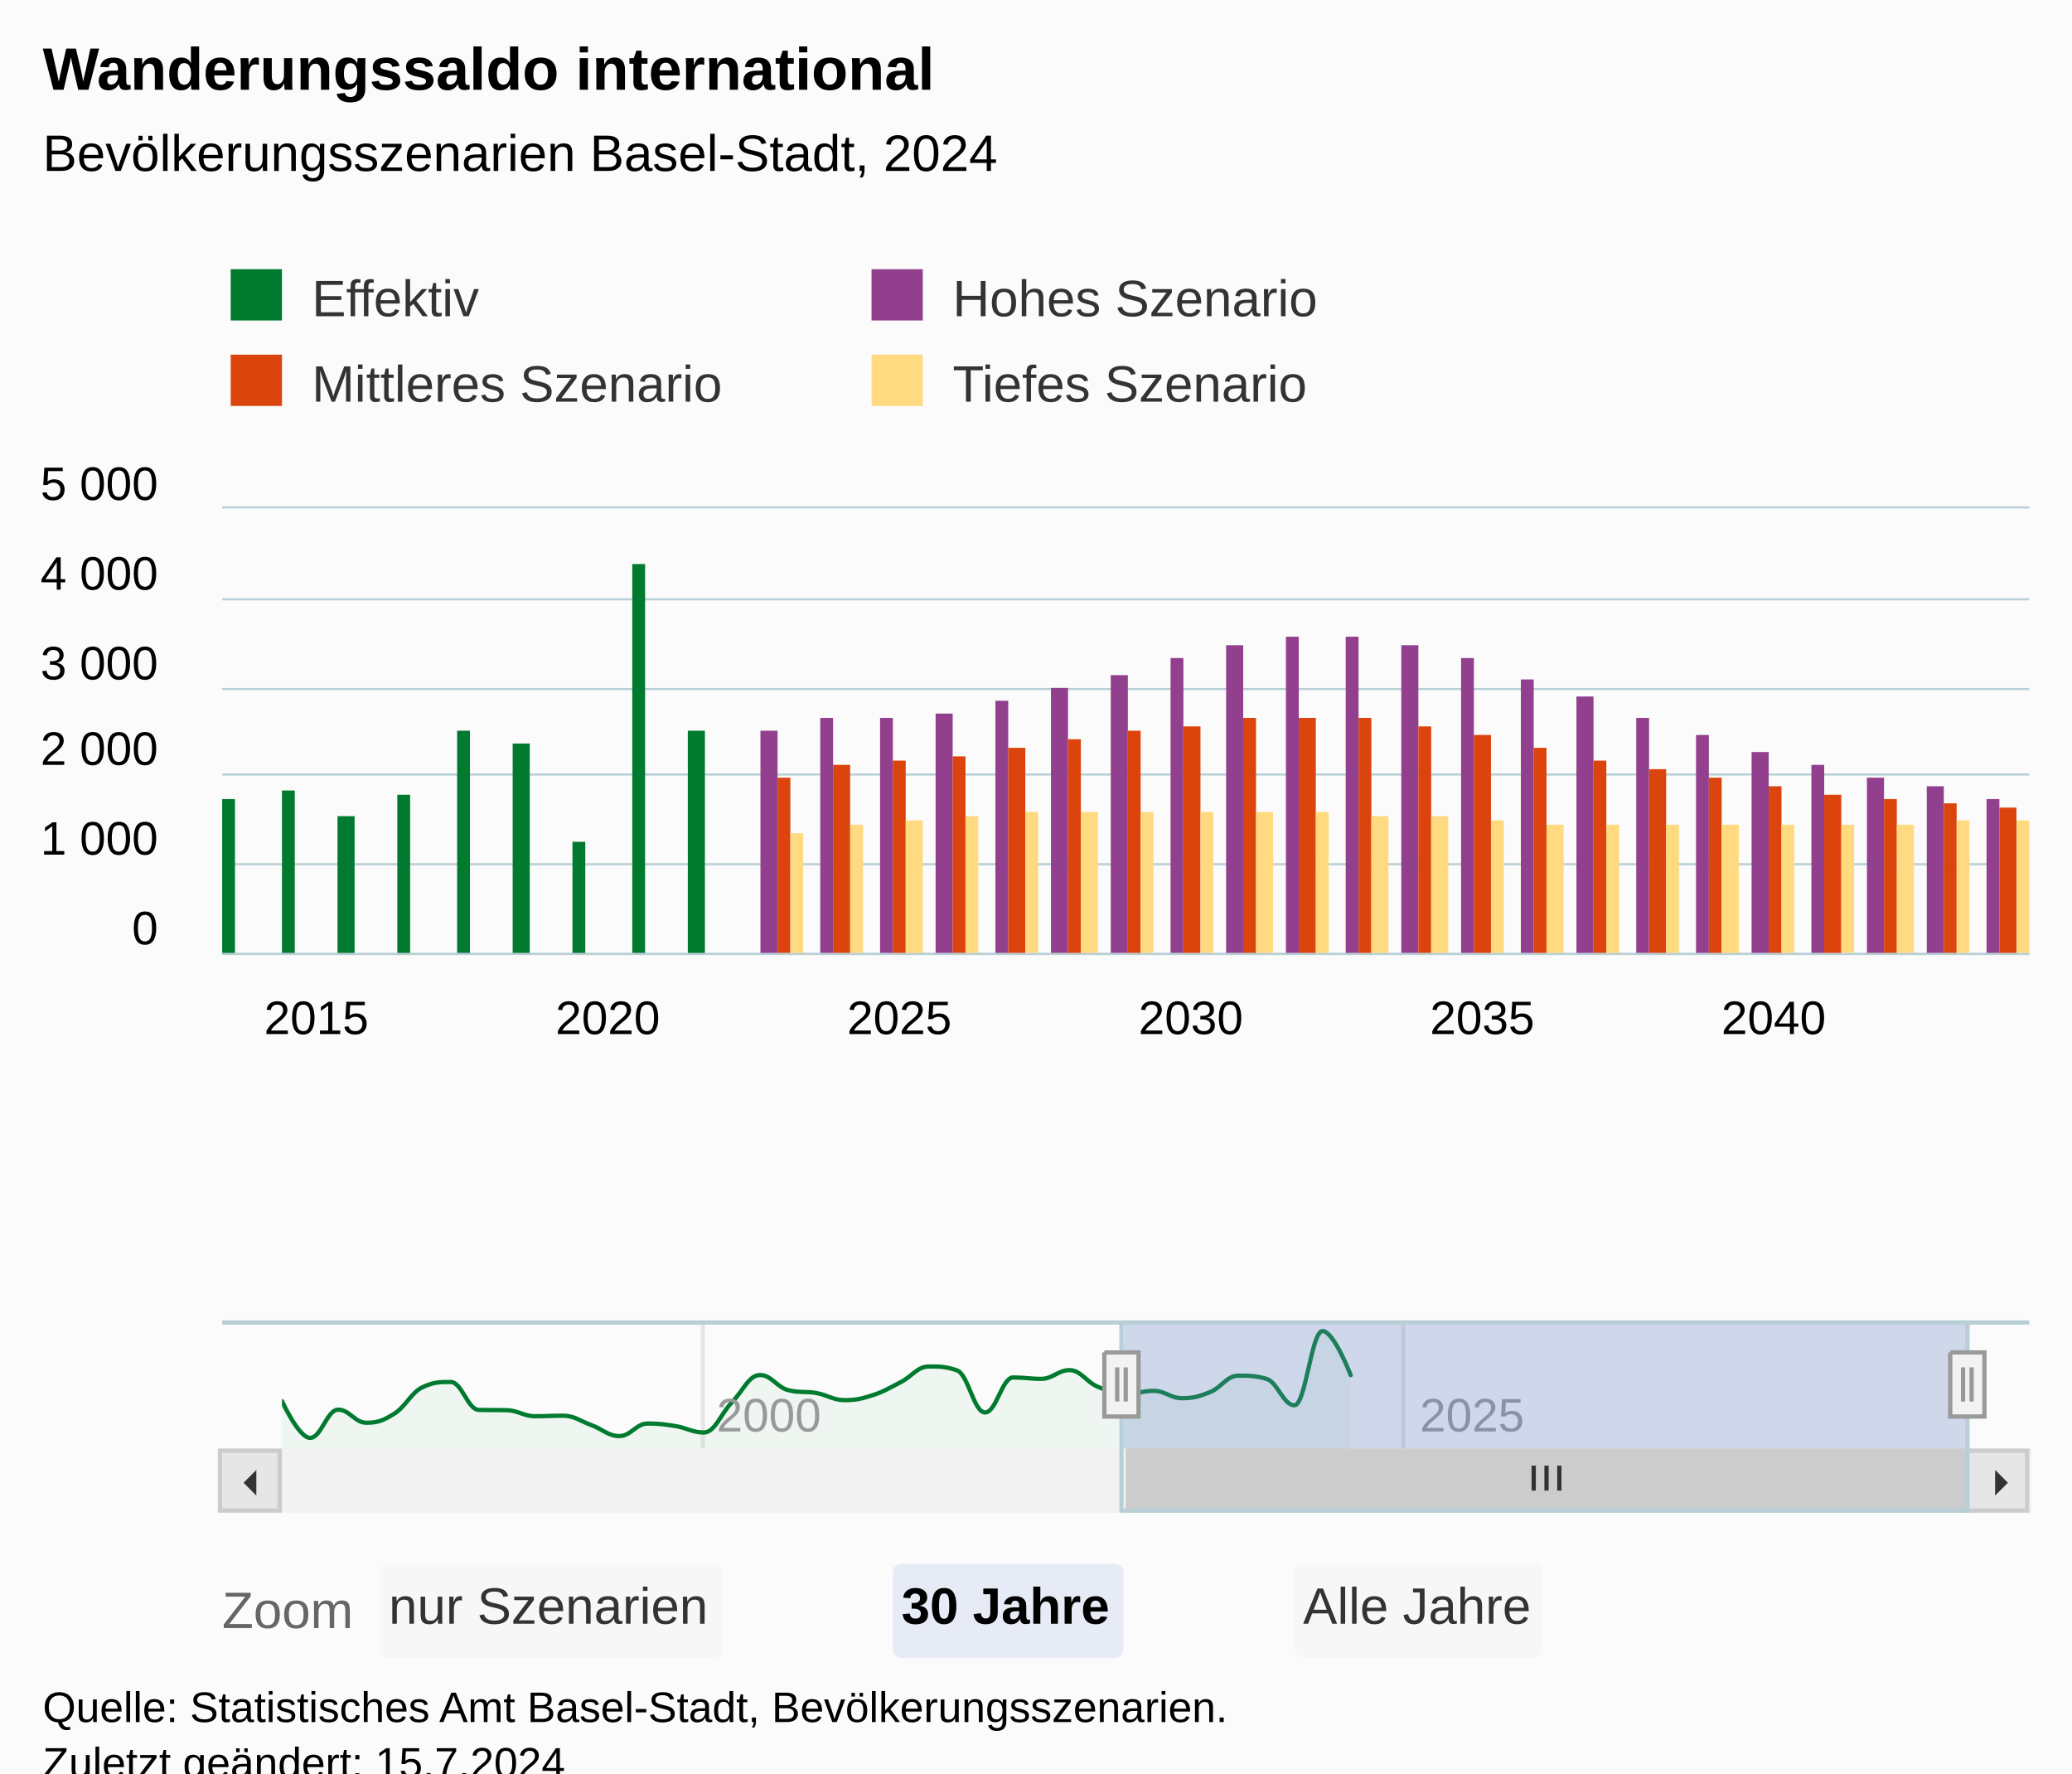
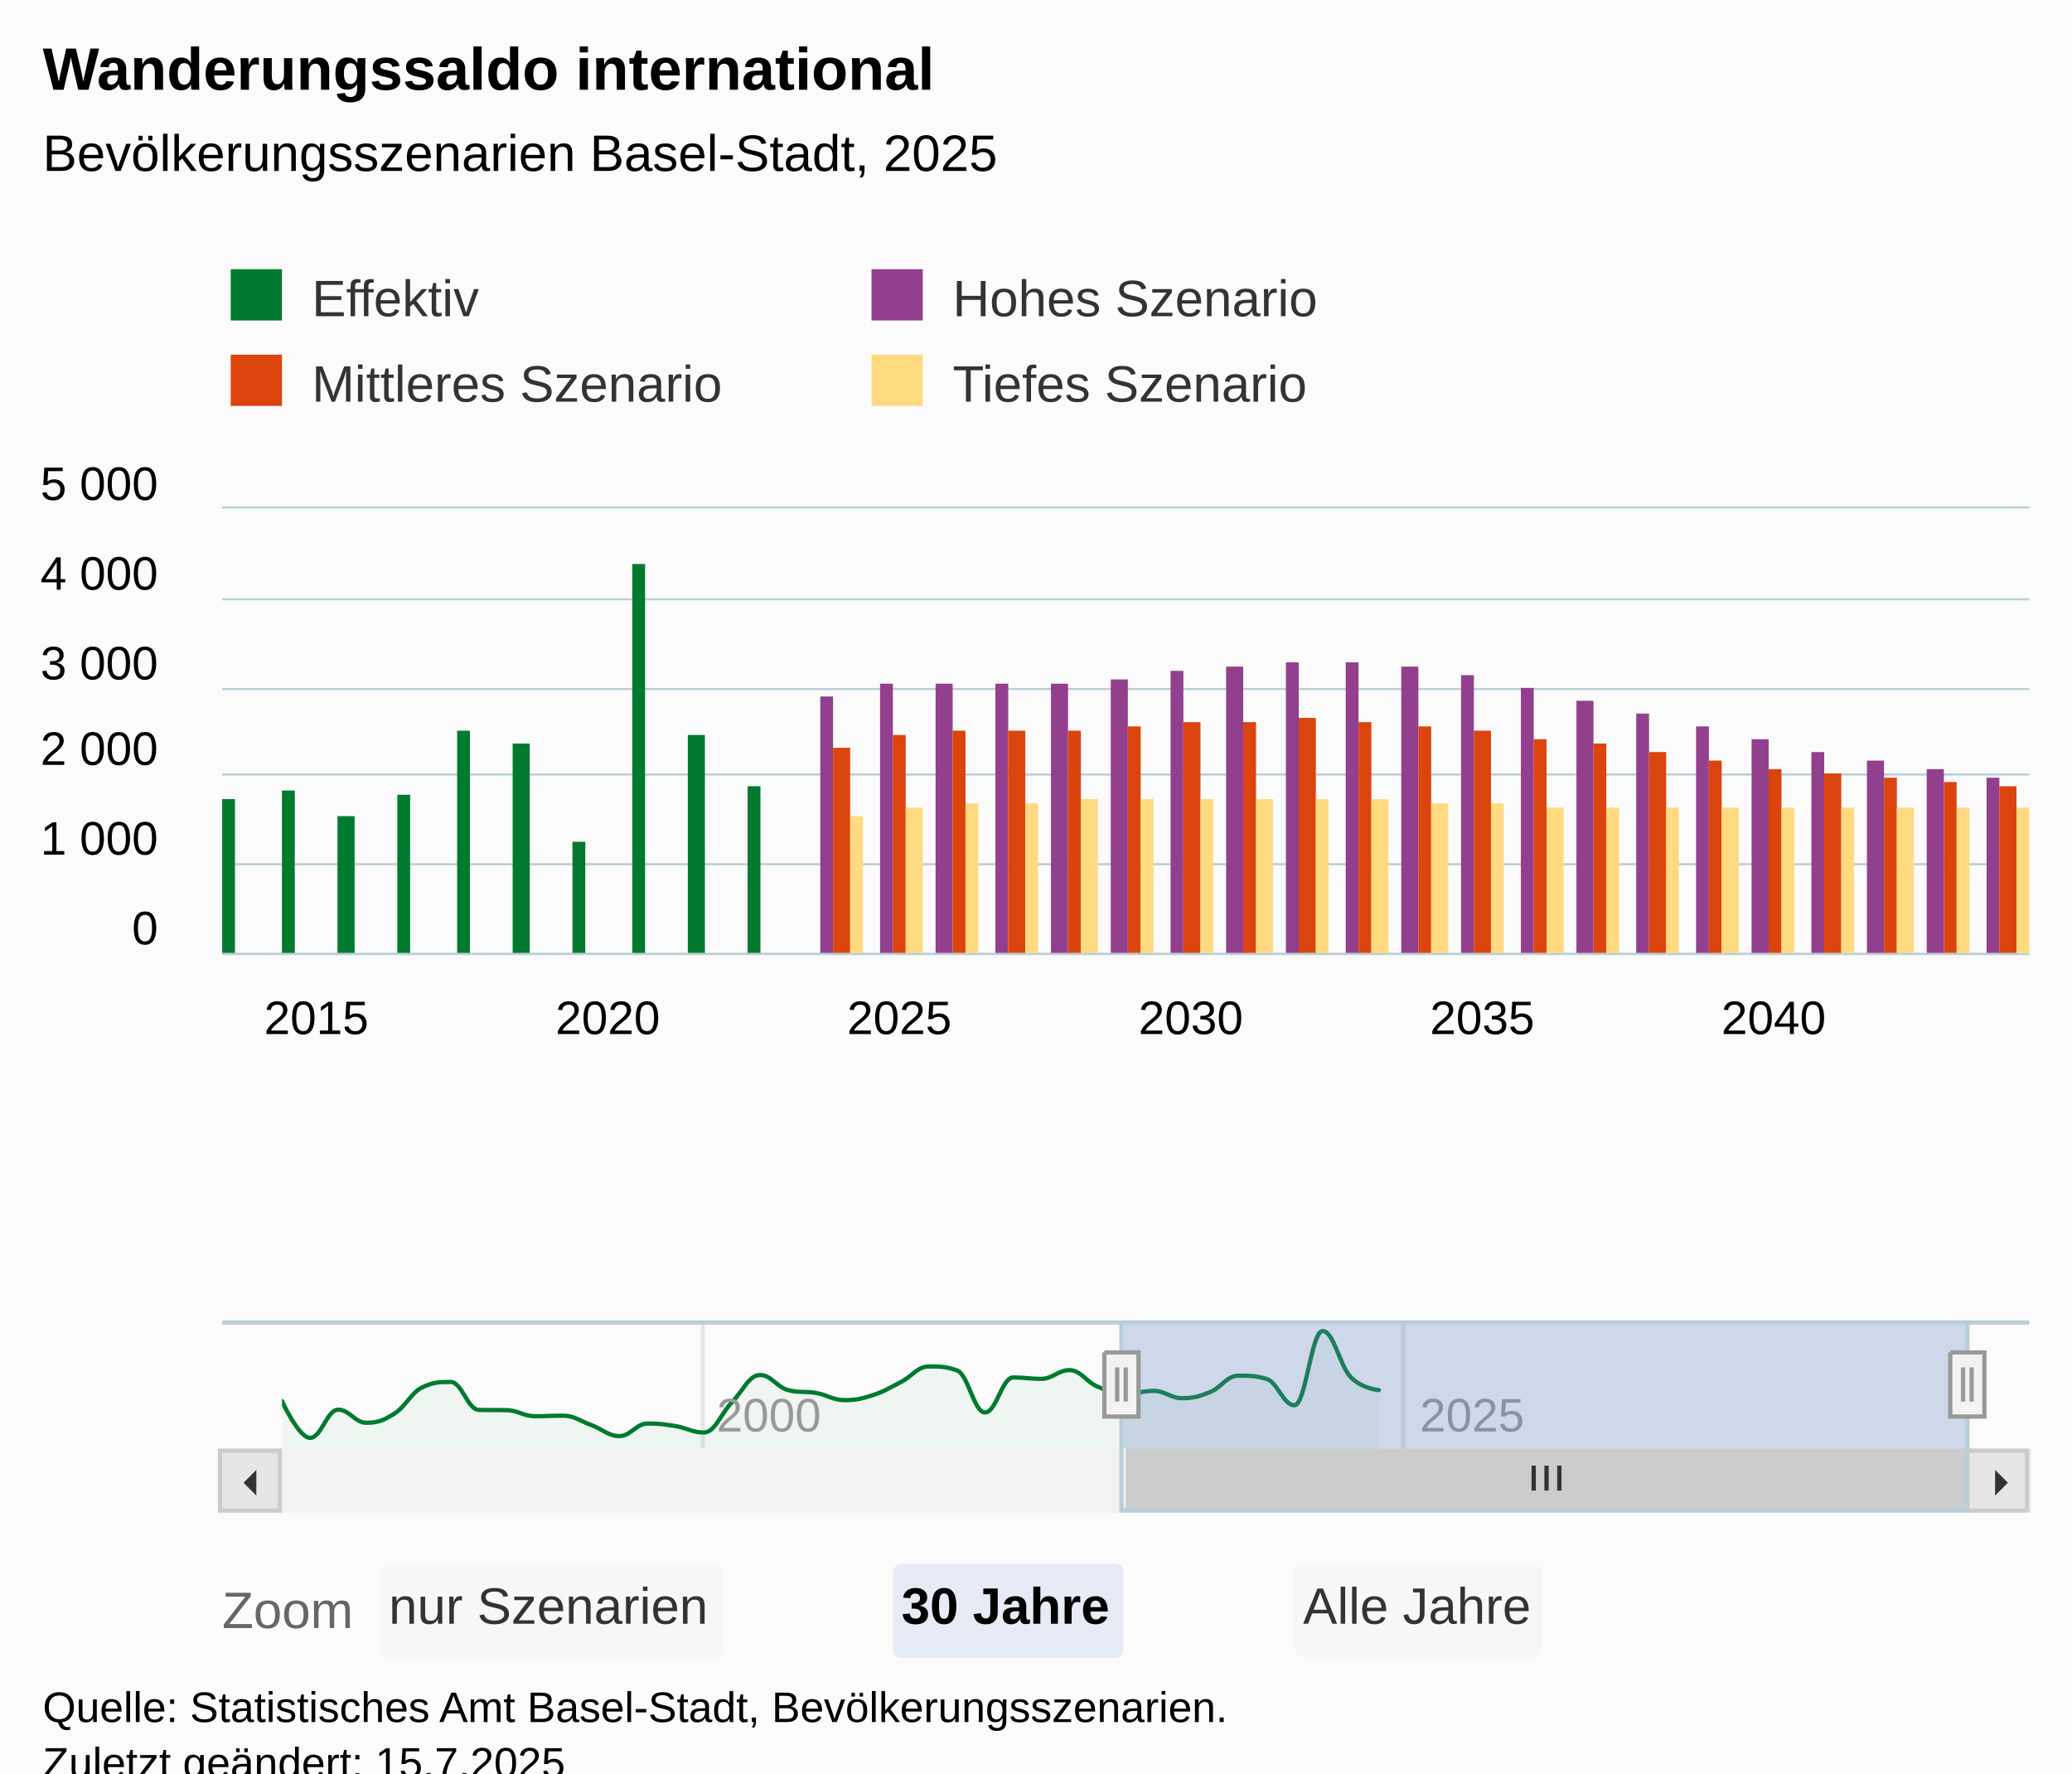
<svg xmlns="http://www.w3.org/2000/svg" version="1.1" class="highcharts-root" style="font-family:Arial;font-size:12px;" viewBox="0 0 485 415">
  <defs>
-     <clipPath id="highcharts-hxtxwfi-195-">
+     <clipPath id="highcharts-12ggc1y-195-">
      <rect x="0" y="0" width="423" height="104" fill="none" />
    </clipPath>
-     <clipPath id="highcharts-hxtxwfi-227-">
+     <clipPath id="highcharts-12ggc1y-227-">
      <rect x="0" y="0" width="423" height="104" fill="none" />
    </clipPath>
-     <clipPath id="highcharts-hxtxwfi-382-">
+     <clipPath id="highcharts-12ggc1y-382-">
      <rect x="0" y="0" width="395" height="30" fill="none" />
    </clipPath>
-     <clipPath id="highcharts-hxtxwfi-383-">
+     <clipPath id="highcharts-12ggc1y-383-">
      <rect x="52" y="119" width="423" height="104" fill="none" />
    </clipPath>
  </defs>
  <rect fill="#fbfbfb" class="highcharts-background" x="0" y="0" width="485" height="428" rx="0" ry="0" />
  <rect fill="none" class="highcharts-plot-background" x="52" y="119" width="423" height="104" />
  <g class="highcharts-pane-group" data-z-index="0" />
  <g class="highcharts-grid highcharts-xaxis-grid" data-z-index="1">
    <path fill="none" data-z-index="1" class="highcharts-grid-line" d="M 58.5 119 L 58.5 223" opacity="1" />
    <path fill="none" data-z-index="1" class="highcharts-grid-line" d="M 126.5 119 L 126.5 223" opacity="1" />
    <path fill="none" data-z-index="1" class="highcharts-grid-line" d="M 194.5 119 L 194.5 223" opacity="1" />
    <path fill="none" data-z-index="1" class="highcharts-grid-line" d="M 263.5 119 L 263.5 223" opacity="1" />
    <path fill="none" data-z-index="1" class="highcharts-grid-line" d="M 331.5 119 L 331.5 223" opacity="1" />
    <path fill="none" data-z-index="1" class="highcharts-grid-line" d="M 399.5 119 L 399.5 223" opacity="1" />
    <path fill="none" data-z-index="1" class="highcharts-grid-line" d="M 467.5 119 L 467.5 223" opacity="1" />
  </g>
  <g class="highcharts-grid highcharts-xaxis-grid highcharts-navigator-xaxis" data-z-index="1">
    <path fill="none" stroke="#e6e6e6" stroke-width="1" data-z-index="1" class="highcharts-grid-line" d="M 164.5 309 L 164.5 339" opacity="1" />
    <path fill="none" stroke="#e6e6e6" stroke-width="1" data-z-index="1" class="highcharts-grid-line" d="M 328.5 309 L 328.5 339" opacity="1" />
  </g>
  <g class="highcharts-grid highcharts-yaxis-grid" data-z-index="1">
    <path fill="none" stroke="#B9CFD7" stroke-width="0.5" data-z-index="1" class="highcharts-grid-line" d="M 52 223.25 L 475 223.25" opacity="1" />
    <path fill="none" stroke="#B9CFD7" stroke-width="0.5" data-z-index="1" class="highcharts-grid-line" d="M 52 202.25 L 475 202.25" opacity="1" />
    <path fill="none" stroke="#B9CFD7" stroke-width="0.5" data-z-index="1" class="highcharts-grid-line" d="M 52 181.25 L 475 181.25" opacity="1" />
    <path fill="none" stroke="#B9CFD7" stroke-width="0.5" data-z-index="1" class="highcharts-grid-line" d="M 52 161.25 L 475 161.25" opacity="1" />
    <path fill="none" stroke="#B9CFD7" stroke-width="0.5" data-z-index="1" class="highcharts-grid-line" d="M 52 140.25 L 475 140.25" opacity="1" />
    <path fill="none" stroke="#B9CFD7" stroke-width="0.5" data-z-index="1" class="highcharts-grid-line" d="M 52 118.75 L 475 118.75" opacity="1" />
  </g>
  <g class="highcharts-grid highcharts-yaxis-grid highcharts-navigator-yaxis" data-z-index="1">
    <path fill="none" data-z-index="1" class="highcharts-grid-line" d="M 66 336.5 L 461 336.5" opacity="1" />
  </g>
  <rect fill="none" class="highcharts-plot-border" data-z-index="1" x="52" y="119" width="423" height="104" />
  <g class="highcharts-axis highcharts-xaxis" data-z-index="2">
    <path fill="none" class="highcharts-axis-line" stroke="#B9CFD7" stroke-width="0.5" data-z-index="7" d="M 52 223.25 L 475 223.25" />
  </g>
  <g class="highcharts-axis highcharts-xaxis highcharts-navigator-xaxis" data-z-index="2">
    <path fill="none" class="highcharts-axis-line" data-z-index="7" d="M 66 339 L 461 339" />
  </g>
  <g class="highcharts-axis highcharts-yaxis" data-z-index="2">
    <path fill="none" class="highcharts-axis-line" data-z-index="7" d="M 52 119 L 52 223" />
  </g>
  <g class="highcharts-axis highcharts-yaxis highcharts-navigator-yaxis" data-z-index="2">
    <path fill="none" class="highcharts-axis-line" data-z-index="7" d="M 52 309 L 52 339" />
  </g>
  <g class="highcharts-scrollbar" data-z-index="3" transform="translate(52,340)">
    <rect fill="#f2f2f2" class="highcharts-scrollbar-track" x="0" rx="0" ry="0" height="14" width="423" stroke="#f2f2f2" stroke-width="1" y="-0.5" />
    <g transform="translate(212,-0.5)">
      <rect fill="#cccccc" class="highcharts-scrollbar-thumb" height="14" width="197" rx="0" ry="0" stroke="#cccccc" stroke-width="1" />
      <path fill="none" d="M -3 3.5 L -3 9.333 M 0 3.5 L 0 9.333 M 3 3.5 L 3 9.333" class="highcharts-scrollbar-rifles" stroke="#333333" stroke-width="1" transform="translate(98,0)" />
    </g>
    <g>
      <rect fill="#e6e6e6" class="highcharts-scrollbar-button" stroke="#cccccc" stroke-width="1" x="-0.5" y="-0.5" width="14" height="14" rx="0" ry="0" />
      <path fill="#333333" d="M 8 4 L 8 10 L 5 7" class="highcharts-scrollbar-arrow" />
    </g>
    <g transform="translate(409,0)">
      <rect fill="#e6e6e6" class="highcharts-scrollbar-button" stroke="#cccccc" stroke-width="1" x="-0.5" y="-0.5" width="14" height="14" rx="0" ry="0" />
      <path fill="#333333" d="M 6 4 L 6 10 L 9 7" class="highcharts-scrollbar-arrow" />
    </g>
  </g>
  <g class="highcharts-series-group" data-z-index="3">
-     <g class="highcharts-series highcharts-series-0 highcharts-column-series" data-z-index="0.1" opacity="1" transform="translate(52,119) scale(1 1)" clip-path="url(#highcharts-hxtxwfi-227-)">
+     <g class="highcharts-series highcharts-series-0 highcharts-column-series" data-z-index="0.1" opacity="1" transform="translate(52,119) scale(1 1)" clip-path="url(#highcharts-12ggc1y-227-)">
      <rect x="0" y="68" width="3" height="37" fill="#007A2F" opacity="1" class="highcharts-point" />
      <rect x="14" y="66" width="3" height="39" fill="#007A2F" opacity="1" class="highcharts-point" />
      <rect x="27" y="72" width="4" height="33" fill="#007A2F" opacity="1" class="highcharts-point" />
      <rect x="41" y="67" width="3" height="38" fill="#007A2F" opacity="1" class="highcharts-point" />
      <rect x="55" y="52" width="3" height="53" fill="#007A2F" opacity="1" class="highcharts-point" />
      <rect x="68" y="55" width="4" height="50" fill="#007A2F" opacity="1" class="highcharts-point" />
      <rect x="82" y="78" width="3" height="27" fill="#007A2F" opacity="1" class="highcharts-point" />
      <rect x="96" y="13" width="3" height="92" fill="#007A2F" opacity="1" class="highcharts-point" />
-       <rect x="109" y="52" width="4" height="53" fill="#007A2F" opacity="1" class="highcharts-point" />
+       <rect x="109" y="53" width="4" height="52" fill="#007A2F" opacity="1" class="highcharts-point" />
+       <rect x="123" y="65" width="3" height="40" fill="#007A2F" opacity="1" class="highcharts-point" />
    </g>
    <g class="highcharts-markers highcharts-series-0 highcharts-column-series" data-z-index="0.1" opacity="1" transform="translate(52,119) scale(1 1)" clip-path="none" />
-     <g class="highcharts-series highcharts-series-1 highcharts-column-series" data-z-index="0.1" opacity="1" transform="translate(52,119) scale(1 1)" clip-path="url(#highcharts-hxtxwfi-227-)">
-       <rect x="126" y="52" width="4" height="53" fill="#923F8D" opacity="1" class="highcharts-point" />
-       <rect x="140" y="49" width="3" height="56" fill="#923F8D" opacity="1" class="highcharts-point" />
-       <rect x="154" y="49" width="3" height="56" fill="#923F8D" opacity="1" class="highcharts-point" />
-       <rect x="167" y="48" width="4" height="57" fill="#923F8D" opacity="1" class="highcharts-point" />
-       <rect x="181" y="45" width="3" height="60" fill="#923F8D" opacity="1" class="highcharts-point" />
-       <rect x="194" y="42" width="4" height="63" fill="#923F8D" opacity="1" class="highcharts-point" />
-       <rect x="208" y="39" width="4" height="66" fill="#923F8D" opacity="1" class="highcharts-point" />
-       <rect x="222" y="35" width="3" height="70" fill="#923F8D" opacity="1" class="highcharts-point" />
-       <rect x="235" y="32" width="4" height="73" fill="#923F8D" opacity="1" class="highcharts-point" />
-       <rect x="249" y="30" width="3" height="75" fill="#923F8D" opacity="1" class="highcharts-point" />
-       <rect x="263" y="30" width="3" height="75" fill="#923F8D" opacity="1" class="highcharts-point" />
-       <rect x="276" y="32" width="4" height="73" fill="#923F8D" opacity="1" class="highcharts-point" />
-       <rect x="290" y="35" width="3" height="70" fill="#923F8D" opacity="1" class="highcharts-point" />
-       <rect x="304" y="40" width="3" height="65" fill="#923F8D" opacity="1" class="highcharts-point" />
-       <rect x="317" y="44" width="4" height="61" fill="#923F8D" opacity="1" class="highcharts-point" />
-       <rect x="331" y="49" width="3" height="56" fill="#923F8D" opacity="1" class="highcharts-point" />
-       <rect x="345" y="53" width="3" height="52" fill="#923F8D" opacity="1" class="highcharts-point" />
-       <rect x="358" y="57" width="4" height="48" fill="#923F8D" opacity="1" class="highcharts-point" />
-       <rect x="372" y="60" width="3" height="45" fill="#923F8D" opacity="1" class="highcharts-point" />
-       <rect x="385" y="63" width="4" height="42" fill="#923F8D" opacity="1" class="highcharts-point" />
-       <rect x="399" y="65" width="4" height="40" fill="#923F8D" opacity="1" class="highcharts-point" />
-       <rect x="413" y="68" width="3" height="37" fill="#923F8D" opacity="1" class="highcharts-point" />
+     <g class="highcharts-series highcharts-series-1 highcharts-column-series" data-z-index="0.1" opacity="1" transform="translate(52,119) scale(1 1)" clip-path="url(#highcharts-12ggc1y-227-)">
+       <rect x="140" y="44" width="3" height="61" fill="#923F8D" opacity="1" class="highcharts-point" />
+       <rect x="154" y="41" width="3" height="64" fill="#923F8D" opacity="1" class="highcharts-point" />
+       <rect x="167" y="41" width="4" height="64" fill="#923F8D" opacity="1" class="highcharts-point" />
+       <rect x="181" y="41" width="3" height="64" fill="#923F8D" opacity="1" class="highcharts-point" />
+       <rect x="194" y="41" width="4" height="64" fill="#923F8D" opacity="1" class="highcharts-point" />
+       <rect x="208" y="40" width="4" height="65" fill="#923F8D" opacity="1" class="highcharts-point" />
+       <rect x="222" y="38" width="3" height="67" fill="#923F8D" opacity="1" class="highcharts-point" />
+       <rect x="235" y="37" width="4" height="68" fill="#923F8D" opacity="1" class="highcharts-point" />
+       <rect x="249" y="36" width="3" height="69" fill="#923F8D" opacity="1" class="highcharts-point" />
+       <rect x="263" y="36" width="3" height="69" fill="#923F8D" opacity="1" class="highcharts-point" />
+       <rect x="276" y="37" width="4" height="68" fill="#923F8D" opacity="1" class="highcharts-point" />
+       <rect x="290" y="39" width="3" height="66" fill="#923F8D" opacity="1" class="highcharts-point" />
+       <rect x="304" y="42" width="3" height="63" fill="#923F8D" opacity="1" class="highcharts-point" />
+       <rect x="317" y="45" width="4" height="60" fill="#923F8D" opacity="1" class="highcharts-point" />
+       <rect x="331" y="48" width="3" height="57" fill="#923F8D" opacity="1" class="highcharts-point" />
+       <rect x="345" y="51" width="3" height="54" fill="#923F8D" opacity="1" class="highcharts-point" />
+       <rect x="358" y="54" width="4" height="51" fill="#923F8D" opacity="1" class="highcharts-point" />
+       <rect x="372" y="57" width="3" height="48" fill="#923F8D" opacity="1" class="highcharts-point" />
+       <rect x="385" y="59" width="4" height="46" fill="#923F8D" opacity="1" class="highcharts-point" />
+       <rect x="399" y="61" width="4" height="44" fill="#923F8D" opacity="1" class="highcharts-point" />
+       <rect x="413" y="63" width="3" height="42" fill="#923F8D" opacity="1" class="highcharts-point" />
    </g>
    <g class="highcharts-markers highcharts-series-1 highcharts-column-series" data-z-index="0.1" opacity="1" transform="translate(52,119) scale(1 1)" clip-path="none" />
-     <g class="highcharts-series highcharts-series-2 highcharts-column-series" data-z-index="0.1" opacity="1" transform="translate(52,119) scale(1 1)" clip-path="url(#highcharts-hxtxwfi-227-)">
-       <rect x="130" y="63" width="3" height="42" fill="#DC440E" opacity="1" class="highcharts-point" />
-       <rect x="143" y="60" width="4" height="45" fill="#DC440E" opacity="1" class="highcharts-point" />
-       <rect x="157" y="59" width="3" height="46" fill="#DC440E" opacity="1" class="highcharts-point" />
-       <rect x="171" y="58" width="3" height="47" fill="#DC440E" opacity="1" class="highcharts-point" />
-       <rect x="184" y="56" width="4" height="49" fill="#DC440E" opacity="1" class="highcharts-point" />
-       <rect x="198" y="54" width="3" height="51" fill="#DC440E" opacity="1" class="highcharts-point" />
-       <rect x="212" y="52" width="3" height="53" fill="#DC440E" opacity="1" class="highcharts-point" />
-       <rect x="225" y="51" width="4" height="54" fill="#DC440E" opacity="1" class="highcharts-point" />
-       <rect x="239" y="49" width="3" height="56" fill="#DC440E" opacity="1" class="highcharts-point" />
+     <g class="highcharts-series highcharts-series-2 highcharts-column-series" data-z-index="0.1" opacity="1" transform="translate(52,119) scale(1 1)" clip-path="url(#highcharts-12ggc1y-227-)">
+       <rect x="143" y="56" width="4" height="49" fill="#DC440E" opacity="1" class="highcharts-point" />
+       <rect x="157" y="53" width="3" height="52" fill="#DC440E" opacity="1" class="highcharts-point" />
+       <rect x="171" y="52" width="3" height="53" fill="#DC440E" opacity="1" class="highcharts-point" />
+       <rect x="184" y="52" width="4" height="53" fill="#DC440E" opacity="1" class="highcharts-point" />
+       <rect x="198" y="52" width="3" height="53" fill="#DC440E" opacity="1" class="highcharts-point" />
+       <rect x="212" y="51" width="3" height="54" fill="#DC440E" opacity="1" class="highcharts-point" />
+       <rect x="225" y="50" width="4" height="55" fill="#DC440E" opacity="1" class="highcharts-point" />
+       <rect x="239" y="50" width="3" height="55" fill="#DC440E" opacity="1" class="highcharts-point" />
      <rect x="252" y="49" width="4" height="56" fill="#DC440E" opacity="1" class="highcharts-point" />
-       <rect x="266" y="49" width="3" height="56" fill="#DC440E" opacity="1" class="highcharts-point" />
+       <rect x="266" y="50" width="3" height="55" fill="#DC440E" opacity="1" class="highcharts-point" />
      <rect x="280" y="51" width="3" height="54" fill="#DC440E" opacity="1" class="highcharts-point" />
-       <rect x="293" y="53" width="4" height="52" fill="#DC440E" opacity="1" class="highcharts-point" />
-       <rect x="307" y="56" width="3" height="49" fill="#DC440E" opacity="1" class="highcharts-point" />
-       <rect x="321" y="59" width="3" height="46" fill="#DC440E" opacity="1" class="highcharts-point" />
-       <rect x="334" y="61" width="4" height="44" fill="#DC440E" opacity="1" class="highcharts-point" />
-       <rect x="348" y="63" width="3" height="42" fill="#DC440E" opacity="1" class="highcharts-point" />
-       <rect x="362" y="65" width="3" height="40" fill="#DC440E" opacity="1" class="highcharts-point" />
-       <rect x="375" y="67" width="4" height="38" fill="#DC440E" opacity="1" class="highcharts-point" />
-       <rect x="389" y="68" width="3" height="37" fill="#DC440E" opacity="1" class="highcharts-point" />
-       <rect x="403" y="69" width="3" height="36" fill="#DC440E" opacity="1" class="highcharts-point" />
-       <rect x="416" y="70" width="4" height="35" fill="#DC440E" opacity="1" class="highcharts-point" />
+       <rect x="293" y="52" width="4" height="53" fill="#DC440E" opacity="1" class="highcharts-point" />
+       <rect x="307" y="54" width="3" height="51" fill="#DC440E" opacity="1" class="highcharts-point" />
+       <rect x="321" y="55" width="3" height="50" fill="#DC440E" opacity="1" class="highcharts-point" />
+       <rect x="334" y="57" width="4" height="48" fill="#DC440E" opacity="1" class="highcharts-point" />
+       <rect x="348" y="59" width="3" height="46" fill="#DC440E" opacity="1" class="highcharts-point" />
+       <rect x="362" y="61" width="3" height="44" fill="#DC440E" opacity="1" class="highcharts-point" />
+       <rect x="375" y="62" width="4" height="43" fill="#DC440E" opacity="1" class="highcharts-point" />
+       <rect x="389" y="63" width="3" height="42" fill="#DC440E" opacity="1" class="highcharts-point" />
+       <rect x="403" y="64" width="3" height="41" fill="#DC440E" opacity="1" class="highcharts-point" />
+       <rect x="416" y="65" width="4" height="40" fill="#DC440E" opacity="1" class="highcharts-point" />
    </g>
    <g class="highcharts-markers highcharts-series-2 highcharts-column-series" data-z-index="0.1" opacity="1" transform="translate(52,119) scale(1 1)" clip-path="none" />
-     <g class="highcharts-series highcharts-series-3 highcharts-column-series" data-z-index="0.1" opacity="1" transform="translate(52,119) scale(1 1)" clip-path="url(#highcharts-hxtxwfi-227-)">
-       <rect x="133" y="76" width="3" height="29" fill="#FFDA80" opacity="1" class="highcharts-point" />
-       <rect x="147" y="74" width="3" height="31" fill="#FFDA80" opacity="1" class="highcharts-point" />
-       <rect x="160" y="73" width="4" height="32" fill="#FFDA80" opacity="1" class="highcharts-point" />
-       <rect x="174" y="72" width="3" height="33" fill="#FFDA80" opacity="1" class="highcharts-point" />
-       <rect x="188" y="71" width="3" height="34" fill="#FFDA80" opacity="1" class="highcharts-point" />
-       <rect x="201" y="71" width="4" height="34" fill="#FFDA80" opacity="1" class="highcharts-point" />
-       <rect x="215" y="71" width="3" height="34" fill="#FFDA80" opacity="1" class="highcharts-point" />
-       <rect x="229" y="71" width="3" height="34" fill="#FFDA80" opacity="1" class="highcharts-point" />
-       <rect x="242" y="71" width="4" height="34" fill="#FFDA80" opacity="1" class="highcharts-point" />
-       <rect x="256" y="71" width="3" height="34" fill="#FFDA80" opacity="1" class="highcharts-point" />
-       <rect x="269" y="72" width="4" height="33" fill="#FFDA80" opacity="1" class="highcharts-point" />
-       <rect x="283" y="72" width="4" height="33" fill="#FFDA80" opacity="1" class="highcharts-point" />
-       <rect x="297" y="73" width="3" height="32" fill="#FFDA80" opacity="1" class="highcharts-point" />
-       <rect x="310" y="74" width="4" height="31" fill="#FFDA80" opacity="1" class="highcharts-point" />
-       <rect x="324" y="74" width="3" height="31" fill="#FFDA80" opacity="1" class="highcharts-point" />
-       <rect x="338" y="74" width="3" height="31" fill="#FFDA80" opacity="1" class="highcharts-point" />
-       <rect x="351" y="74" width="4" height="31" fill="#FFDA80" opacity="1" class="highcharts-point" />
-       <rect x="365" y="74" width="3" height="31" fill="#FFDA80" opacity="1" class="highcharts-point" />
-       <rect x="379" y="74" width="3" height="31" fill="#FFDA80" opacity="1" class="highcharts-point" />
-       <rect x="392" y="74" width="4" height="31" fill="#FFDA80" opacity="1" class="highcharts-point" />
-       <rect x="406" y="73" width="3" height="32" fill="#FFDA80" opacity="1" class="highcharts-point" />
-       <rect x="420" y="73" width="3" height="32" fill="#FFDA80" opacity="1" class="highcharts-point" />
+     <g class="highcharts-series highcharts-series-3 highcharts-column-series" data-z-index="0.1" opacity="1" transform="translate(52,119) scale(1 1)" clip-path="url(#highcharts-12ggc1y-227-)">
+       <rect x="147" y="72" width="3" height="33" fill="#FFDA80" opacity="1" class="highcharts-point" />
+       <rect x="160" y="70" width="4" height="35" fill="#FFDA80" opacity="1" class="highcharts-point" />
+       <rect x="174" y="69" width="3" height="36" fill="#FFDA80" opacity="1" class="highcharts-point" />
+       <rect x="188" y="69" width="3" height="36" fill="#FFDA80" opacity="1" class="highcharts-point" />
+       <rect x="201" y="68" width="4" height="37" fill="#FFDA80" opacity="1" class="highcharts-point" />
+       <rect x="215" y="68" width="3" height="37" fill="#FFDA80" opacity="1" class="highcharts-point" />
+       <rect x="229" y="68" width="3" height="37" fill="#FFDA80" opacity="1" class="highcharts-point" />
+       <rect x="242" y="68" width="4" height="37" fill="#FFDA80" opacity="1" class="highcharts-point" />
+       <rect x="256" y="68" width="3" height="37" fill="#FFDA80" opacity="1" class="highcharts-point" />
+       <rect x="269" y="68" width="4" height="37" fill="#FFDA80" opacity="1" class="highcharts-point" />
+       <rect x="283" y="69" width="4" height="36" fill="#FFDA80" opacity="1" class="highcharts-point" />
+       <rect x="297" y="69" width="3" height="36" fill="#FFDA80" opacity="1" class="highcharts-point" />
+       <rect x="310" y="70" width="4" height="35" fill="#FFDA80" opacity="1" class="highcharts-point" />
+       <rect x="324" y="70" width="3" height="35" fill="#FFDA80" opacity="1" class="highcharts-point" />
+       <rect x="338" y="70" width="3" height="35" fill="#FFDA80" opacity="1" class="highcharts-point" />
+       <rect x="351" y="70" width="4" height="35" fill="#FFDA80" opacity="1" class="highcharts-point" />
+       <rect x="365" y="70" width="3" height="35" fill="#FFDA80" opacity="1" class="highcharts-point" />
+       <rect x="379" y="70" width="3" height="35" fill="#FFDA80" opacity="1" class="highcharts-point" />
+       <rect x="392" y="70" width="4" height="35" fill="#FFDA80" opacity="1" class="highcharts-point" />
+       <rect x="406" y="70" width="3" height="35" fill="#FFDA80" opacity="1" class="highcharts-point" />
+       <rect x="420" y="70" width="3" height="35" fill="#FFDA80" opacity="1" class="highcharts-point" />
    </g>
    <g class="highcharts-markers highcharts-series-3 highcharts-column-series" data-z-index="0.1" opacity="1" transform="translate(52,119) scale(1 1)" clip-path="none" />
-     <g class="highcharts-series highcharts-series-4 highcharts-areaspline-series highcharts-navigator-series" data-z-index="0.1" opacity="1" transform="translate(66,309) scale(1 1)" clip-path="url(#highcharts-hxtxwfi-382-)">
-       <path fill="rgb(0,122,47)" fill-opacity="0.05" d="M 0 18.89 C 0 18.89 3.947 27.5 6.579 27.5 C 9.21 27.5 10.526 20.899 13.158 20.899 C 15.789 20.899 17.105 23.96 19.736 23.96 C 22.375 23.96 23.695 23.473 26.333 21.807 C 28.965 20.145 30.281 16.864 32.912 15.64 C 35.544 14.416 36.859 14.416 39.491 14.416 C 42.123 14.416 43.438 20.877 46.07 20.949 C 48.709 21.022 50.028 20.949 52.667 21.022 C 55.298 21.094 56.614 22.43 59.245 22.43 C 61.877 22.43 63.193 22.307 65.824 22.307 C 68.456 22.307 69.772 23.548 72.403 24.5 C 75.042 25.455 76.361 27.077 79 27.077 C 81.632 27.077 82.947 24.138 85.579 24.138 C 88.21 24.138 89.526 24.324 92.158 24.745 C 94.789 25.166 96.105 26.242 98.736 26.242 C 101.375 26.242 102.695 21.851 105.333 19.157 C 107.965 16.471 109.281 12.791 111.912 12.791 C 114.544 12.791 115.859 15.651 118.491 16.325 C 121.123 16.998 122.438 16.53 125.07 16.998 C 127.709 17.467 129.028 18.668 131.667 18.668 C 134.298 18.668 135.614 18.363 138.245 17.521 C 140.877 16.68 142.193 15.806 144.824 14.46 C 147.456 13.114 148.772 10.793 151.403 10.793 C 154.042 10.793 155.361 10.793 158 11.705 C 160.632 12.618 161.947 21.551 164.579 21.551 C 167.21 21.551 168.526 13.358 171.158 13.358 C 173.789 13.358 175.105 13.687 177.736 13.687 C 180.375 13.687 181.695 11.644 184.333 11.644 C 186.965 11.644 188.281 14.4 190.912 15.512 C 193.544 16.624 194.859 17.204 197.491 17.204 C 200.123 17.204 201.438 16.497 204.07 16.497 C 206.709 16.497 208.028 18.211 210.667 18.211 C 213.298 18.211 214.614 17.835 217.245 16.781 C 219.877 15.727 221.193 12.941 223.824 12.941 C 226.456 12.941 227.772 12.941 230.403 13.67 C 233.042 14.399 234.361 19.859 237 19.859 C 239.632 19.859 240.947 2.5 243.579 2.5 C 246.21 2.5 250.158 12.813 250.158 12.813 C 250.158 12.813 250.158 30 250.158 30 L 250.158 30 C 250.158 30 250.158 30 250.158 30 C 250.158 30 246.21 30 243.579 30 C 240.947 30 239.632 30 237 30 C 234.361 30 233.042 30 230.403 30 C 227.772 30 226.456 30 223.824 30 C 221.193 30 219.877 30 217.245 30 C 214.614 30 213.298 30 210.667 30 C 208.028 30 206.709 30 204.07 30 C 201.438 30 200.123 30 197.491 30 C 194.859 30 193.544 30 190.912 30 C 188.281 30 186.965 30 184.333 30 C 181.695 30 180.375 30 177.736 30 C 175.105 30 173.789 30 171.158 30 C 168.526 30 167.21 30 164.579 30 C 161.947 30 160.632 30 158 30 C 155.361 30 154.042 30 151.403 30 C 148.772 30 147.456 30 144.824 30 C 142.193 30 140.877 30 138.245 30 C 135.614 30 134.298 30 131.667 30 C 129.028 30 127.709 30 125.07 30 C 122.438 30 121.123 30 118.491 30 C 115.859 30 114.544 30 111.912 30 C 109.281 30 107.965 30 105.333 30 C 102.695 30 101.375 30 98.736 30 C 96.105 30 94.789 30 92.158 30 C 89.526 30 88.21 30 85.579 30 C 82.947 30 81.632 30 79 30 C 76.361 30 75.042 30 72.403 30 C 69.772 30 68.456 30 65.824 30 C 63.193 30 61.877 30 59.245 30 C 56.614 30 55.298 30 52.667 30 C 50.028 30 48.709 30 46.07 30 C 43.438 30 42.123 30 39.491 30 C 36.859 30 35.544 30 32.912 30 C 30.281 30 28.965 30 26.333 30 C 23.695 30 22.375 30 19.736 30 C 17.105 30 15.789 30 13.158 30 C 10.526 30 9.21 30 6.579 30 C 3.947 30 0 30 0 30" class="highcharts-area" data-z-index="0" />
-       <path fill="none" d="M 0 18.89 C 0 18.89 3.947 27.5 6.579 27.5 C 9.21 27.5 10.526 20.899 13.158 20.899 C 15.789 20.899 17.105 23.96 19.736 23.96 C 22.375 23.96 23.695 23.473 26.333 21.807 C 28.965 20.145 30.281 16.864 32.912 15.64 C 35.544 14.416 36.859 14.416 39.491 14.416 C 42.123 14.416 43.438 20.877 46.07 20.949 C 48.709 21.022 50.028 20.949 52.667 21.022 C 55.298 21.094 56.614 22.43 59.245 22.43 C 61.877 22.43 63.193 22.307 65.824 22.307 C 68.456 22.307 69.772 23.548 72.403 24.5 C 75.042 25.455 76.361 27.077 79 27.077 C 81.632 27.077 82.947 24.138 85.579 24.138 C 88.21 24.138 89.526 24.324 92.158 24.745 C 94.789 25.166 96.105 26.242 98.736 26.242 C 101.375 26.242 102.695 21.851 105.333 19.157 C 107.965 16.471 109.281 12.791 111.912 12.791 C 114.544 12.791 115.859 15.651 118.491 16.325 C 121.123 16.998 122.438 16.53 125.07 16.998 C 127.709 17.467 129.028 18.668 131.667 18.668 C 134.298 18.668 135.614 18.363 138.245 17.521 C 140.877 16.68 142.193 15.806 144.824 14.46 C 147.456 13.114 148.772 10.793 151.403 10.793 C 154.042 10.793 155.361 10.793 158 11.705 C 160.632 12.618 161.947 21.551 164.579 21.551 C 167.21 21.551 168.526 13.358 171.158 13.358 C 173.789 13.358 175.105 13.687 177.736 13.687 C 180.375 13.687 181.695 11.644 184.333 11.644 C 186.965 11.644 188.281 14.4 190.912 15.512 C 193.544 16.624 194.859 17.204 197.491 17.204 C 200.123 17.204 201.438 16.497 204.07 16.497 C 206.709 16.497 208.028 18.211 210.667 18.211 C 213.298 18.211 214.614 17.835 217.245 16.781 C 219.877 15.727 221.193 12.941 223.824 12.941 C 226.456 12.941 227.772 12.941 230.403 13.67 C 233.042 14.399 234.361 19.859 237 19.859 C 239.632 19.859 240.947 2.5 243.579 2.5 C 246.21 2.5 250.158 12.813 250.158 12.813" class="highcharts-graph" data-z-index="1" stroke="#007A2F" stroke-width="1" stroke-linejoin="round" stroke-linecap="round" />
+     <g class="highcharts-series highcharts-series-4 highcharts-areaspline-series highcharts-navigator-series" data-z-index="0.1" opacity="1" transform="translate(66,309) scale(1 1)" clip-path="url(#highcharts-12ggc1y-382-)">
+       <path fill="rgb(0,122,47)" fill-opacity="0.05" d="M 0 18.89 C 0 18.89 3.947 27.5 6.579 27.5 C 9.21 27.5 10.526 20.899 13.158 20.899 C 15.789 20.899 17.105 23.96 19.736 23.96 C 22.375 23.96 23.695 23.473 26.333 21.807 C 28.965 20.145 30.281 16.864 32.912 15.64 C 35.544 14.416 36.859 14.416 39.491 14.416 C 42.123 14.416 43.438 20.877 46.07 20.949 C 48.709 21.022 50.028 20.949 52.667 21.022 C 55.298 21.094 56.614 22.43 59.245 22.43 C 61.877 22.43 63.193 22.307 65.824 22.307 C 68.456 22.307 69.772 23.548 72.403 24.5 C 75.042 25.455 76.361 27.077 79 27.077 C 81.632 27.077 82.947 24.138 85.579 24.138 C 88.21 24.138 89.526 24.324 92.158 24.745 C 94.789 25.166 96.105 26.242 98.736 26.242 C 101.375 26.242 102.695 21.851 105.333 19.157 C 107.965 16.471 109.281 12.791 111.912 12.791 C 114.544 12.791 115.859 15.651 118.491 16.325 C 121.123 16.998 122.438 16.53 125.07 16.998 C 127.709 17.467 129.028 18.668 131.667 18.668 C 134.298 18.668 135.614 18.363 138.245 17.521 C 140.877 16.68 142.193 15.806 144.824 14.46 C 147.456 13.114 148.772 10.793 151.403 10.793 C 154.042 10.793 155.361 10.793 158 11.705 C 160.632 12.618 161.947 21.551 164.579 21.551 C 167.21 21.551 168.526 13.358 171.158 13.358 C 173.789 13.358 175.105 13.687 177.736 13.687 C 180.375 13.687 181.695 11.644 184.333 11.644 C 186.965 11.644 188.281 14.4 190.912 15.512 C 193.544 16.624 194.859 17.204 197.491 17.204 C 200.123 17.204 201.438 16.497 204.07 16.497 C 206.709 16.497 208.028 18.211 210.667 18.211 C 213.298 18.211 214.614 17.835 217.245 16.781 C 219.877 15.727 221.193 12.941 223.824 12.941 C 226.456 12.941 227.772 12.941 230.403 13.67 C 233.042 14.399 234.361 19.859 237 19.859 C 239.632 19.859 240.947 2.5 243.579 2.5 C 246.21 2.5 247.526 10.489 250.158 13.252 C 252.789 16.016 256.736 16.319 256.736 16.319 C 256.736 16.319 256.736 30 256.736 30 L 256.736 30 C 256.736 30 256.736 30 256.736 30 C 256.736 30 252.789 30 250.158 30 C 247.526 30 246.21 30 243.579 30 C 240.947 30 239.632 30 237 30 C 234.361 30 233.042 30 230.403 30 C 227.772 30 226.456 30 223.824 30 C 221.193 30 219.877 30 217.245 30 C 214.614 30 213.298 30 210.667 30 C 208.028 30 206.709 30 204.07 30 C 201.438 30 200.123 30 197.491 30 C 194.859 30 193.544 30 190.912 30 C 188.281 30 186.965 30 184.333 30 C 181.695 30 180.375 30 177.736 30 C 175.105 30 173.789 30 171.158 30 C 168.526 30 167.21 30 164.579 30 C 161.947 30 160.632 30 158 30 C 155.361 30 154.042 30 151.403 30 C 148.772 30 147.456 30 144.824 30 C 142.193 30 140.877 30 138.245 30 C 135.614 30 134.298 30 131.667 30 C 129.028 30 127.709 30 125.07 30 C 122.438 30 121.123 30 118.491 30 C 115.859 30 114.544 30 111.912 30 C 109.281 30 107.965 30 105.333 30 C 102.695 30 101.375 30 98.736 30 C 96.105 30 94.789 30 92.158 30 C 89.526 30 88.21 30 85.579 30 C 82.947 30 81.632 30 79 30 C 76.361 30 75.042 30 72.403 30 C 69.772 30 68.456 30 65.824 30 C 63.193 30 61.877 30 59.245 30 C 56.614 30 55.298 30 52.667 30 C 50.028 30 48.709 30 46.07 30 C 43.438 30 42.123 30 39.491 30 C 36.859 30 35.544 30 32.912 30 C 30.281 30 28.965 30 26.333 30 C 23.695 30 22.375 30 19.736 30 C 17.105 30 15.789 30 13.158 30 C 10.526 30 9.21 30 6.579 30 C 3.947 30 0 30 0 30" class="highcharts-area" data-z-index="0" />
+       <path fill="none" d="M 0 18.89 C 0 18.89 3.947 27.5 6.579 27.5 C 9.21 27.5 10.526 20.899 13.158 20.899 C 15.789 20.899 17.105 23.96 19.736 23.96 C 22.375 23.96 23.695 23.473 26.333 21.807 C 28.965 20.145 30.281 16.864 32.912 15.64 C 35.544 14.416 36.859 14.416 39.491 14.416 C 42.123 14.416 43.438 20.877 46.07 20.949 C 48.709 21.022 50.028 20.949 52.667 21.022 C 55.298 21.094 56.614 22.43 59.245 22.43 C 61.877 22.43 63.193 22.307 65.824 22.307 C 68.456 22.307 69.772 23.548 72.403 24.5 C 75.042 25.455 76.361 27.077 79 27.077 C 81.632 27.077 82.947 24.138 85.579 24.138 C 88.21 24.138 89.526 24.324 92.158 24.745 C 94.789 25.166 96.105 26.242 98.736 26.242 C 101.375 26.242 102.695 21.851 105.333 19.157 C 107.965 16.471 109.281 12.791 111.912 12.791 C 114.544 12.791 115.859 15.651 118.491 16.325 C 121.123 16.998 122.438 16.53 125.07 16.998 C 127.709 17.467 129.028 18.668 131.667 18.668 C 134.298 18.668 135.614 18.363 138.245 17.521 C 140.877 16.68 142.193 15.806 144.824 14.46 C 147.456 13.114 148.772 10.793 151.403 10.793 C 154.042 10.793 155.361 10.793 158 11.705 C 160.632 12.618 161.947 21.551 164.579 21.551 C 167.21 21.551 168.526 13.358 171.158 13.358 C 173.789 13.358 175.105 13.687 177.736 13.687 C 180.375 13.687 181.695 11.644 184.333 11.644 C 186.965 11.644 188.281 14.4 190.912 15.512 C 193.544 16.624 194.859 17.204 197.491 17.204 C 200.123 17.204 201.438 16.497 204.07 16.497 C 206.709 16.497 208.028 18.211 210.667 18.211 C 213.298 18.211 214.614 17.835 217.245 16.781 C 219.877 15.727 221.193 12.941 223.824 12.941 C 226.456 12.941 227.772 12.941 230.403 13.67 C 233.042 14.399 234.361 19.859 237 19.859 C 239.632 19.859 240.947 2.5 243.579 2.5 C 246.21 2.5 247.526 10.489 250.158 13.252 C 252.789 16.016 256.736 16.319 256.736 16.319" class="highcharts-graph" data-z-index="1" stroke="#007A2F" stroke-width="1" stroke-linejoin="round" stroke-linecap="round" />
    </g>
    <g class="highcharts-markers highcharts-series-4 highcharts-areaspline-series highcharts-navigator-series" data-z-index="0.1" opacity="1" transform="translate(66,309) scale(1 1)" clip-path="none" />
  </g>
  <text x="10" text-anchor="start" class="highcharts-title" data-z-index="4" style="color:#000000;font-size:14px;font-weight:bold;fill:#000000;" y="21">
    <tspan>Wanderungssaldo international</tspan>
  </text>
  <text x="10" text-anchor="start" class="highcharts-subtitle" data-z-index="4" style="color:#000000;font-size:12px;font-weight:normal;font-family:Arial;fill:#000000;" y="40">
-     <tspan>Bevölkerungsszenarien Basel-Stadt, 2024</tspan>
+     <tspan>Bevölkerungsszenarien Basel-Stadt, 2025</tspan>
  </text>
  <text x="10" text-anchor="start" class="highcharts-caption" data-z-index="4" style="color:#666666;fill:#666666;" y="400" />
  <g class="highcharts-axis-labels highcharts-xaxis-labels" data-z-index="7">
    <text x="61.818" style="color:#000000;cursor:default;font-size:11px;fill:#000000;" text-anchor="start" transform="translate(0,0)" y="242" opacity="1">2015</text>
    <text x="130.033" style="color:#000000;cursor:default;font-size:11px;fill:#000000;" text-anchor="start" transform="translate(0,0)" y="242" opacity="1">2020</text>
    <text x="198.285" style="color:#000000;cursor:default;font-size:11px;fill:#000000;" text-anchor="start" transform="translate(0,0)" y="242" opacity="1">2025</text>
    <text x="266.5" style="color:#000000;cursor:default;font-size:11px;fill:#000000;" text-anchor="start" transform="translate(0,0)" y="242" opacity="1">2030</text>
    <text x="334.715" style="color:#000000;cursor:default;font-size:11px;fill:#000000;" text-anchor="start" transform="translate(0,0)" y="242" opacity="1">2035</text>
    <text x="402.93" style="color:#000000;cursor:default;font-size:11px;fill:#000000;" text-anchor="start" transform="translate(0,0)" y="242" opacity="1">2040</text>
    <text x="471.182" style="color:#000000;cursor:default;font-size:11px;fill:#000000;" text-anchor="start" transform="translate(0,0)" y="242" opacity="1">
      <tspan />
    </text>
  </g>
  <g class="highcharts-axis-labels highcharts-xaxis-labels highcharts-navigator-xaxis" data-z-index="7">
    <text x="167.736" style="color:#999999;cursor:default;font-size:11px;fill:#999999;" text-anchor="start" transform="translate(0,0)" y="335" opacity="1">2000</text>
    <text x="332.333" style="color:#999999;cursor:default;font-size:11px;fill:#999999;" text-anchor="start" transform="translate(0,0)" y="335" opacity="1">2025</text>
  </g>
  <g class="highcharts-axis-labels highcharts-yaxis-labels" data-z-index="7">
    <text x="37" style="color:#000000;cursor:default;font-size:11px;fill:#000000;" text-anchor="end" transform="translate(0,0)" y="221" opacity="1">0</text>
    <text x="37" style="color:#000000;cursor:default;font-size:11px;fill:#000000;" text-anchor="end" transform="translate(0,0)" y="200" opacity="1">
      <tspan>1 000</tspan>
    </text>
    <text x="37" style="color:#000000;cursor:default;font-size:11px;fill:#000000;" text-anchor="end" transform="translate(0,0)" y="179" opacity="1">
      <tspan>2 000</tspan>
    </text>
    <text x="37" style="color:#000000;cursor:default;font-size:11px;fill:#000000;" text-anchor="end" transform="translate(0,0)" y="159" opacity="1">
      <tspan>3 000</tspan>
    </text>
    <text x="37" style="color:#000000;cursor:default;font-size:11px;fill:#000000;" text-anchor="end" transform="translate(0,0)" y="138" opacity="1">
      <tspan>4 000</tspan>
    </text>
    <text x="37" style="color:#000000;cursor:default;font-size:11px;fill:#000000;" text-anchor="end" transform="translate(0,0)" y="117" opacity="1">
      <tspan>5 000</tspan>
    </text>
  </g>
  <g class="highcharts-axis-labels highcharts-yaxis-labels highcharts-navigator-yaxis" data-z-index="7" />
  <g class="highcharts-range-selector-group" data-z-index="7" transform="translate(0,356)">
    <g class="highcharts-range-selector-buttons" transform="translate(0,10)">
      <text x="52" y="15" style="color:#666666;fill:#666666;">Zoom</text>
      <g class="highcharts-button highcharts-button-normal" data-z-index="7" transform="translate(89,0)">
        <rect fill="#f7f7f7" class="highcharts-button-box" x="0" y="0" width="80" height="22" rx="2" ry="2" />
        <text x="2" data-z-index="1" y="14" style="color:#333333;cursor:pointer;font-weight:normal;fill:#333333;">
          <tspan>nur Szenarien</tspan>
        </text>
      </g>
      <g class="highcharts-button highcharts-button-pressed" data-z-index="7" transform="translate(209,0)">
        <rect fill="#e6ebf5" class="highcharts-button-box" x="0" y="0" width="54" height="22" rx="2" ry="2" />
        <text x="2" data-z-index="1" y="14" style="color:#000000;cursor:pointer;font-weight:bold;fill:#000000;">
          <tspan>30 Jahre</tspan>
        </text>
      </g>
      <g class="highcharts-button highcharts-button-normal" data-z-index="7" transform="translate(303,0)">
        <rect fill="#f7f7f7" class="highcharts-button-box" x="0" y="0" width="58" height="22" rx="2" ry="2" />
        <text x="2" data-z-index="1" y="14" style="color:#333333;cursor:pointer;font-weight:normal;fill:#333333;">
          <tspan>Alle Jahre</tspan>
        </text>
      </g>
    </g>
  </g>
  <g class="highcharts-legend" data-z-index="7" transform="translate(44,56)">
    <rect fill="none" class="highcharts-legend-box" rx="0" ry="0" x="0" y="0" width="296" height="51" visibility="visible" />
    <g data-z-index="1">
      <g>
        <g class="highcharts-legend-item highcharts-column-series highcharts-color-undefined highcharts-series-0" data-z-index="1" transform="translate(8,3)">
          <text x="21" style="color:#333333;cursor:pointer;font-size:12px;font-weight:normal;fill:#333333;" text-anchor="start" data-z-index="2" y="15">
            <tspan>Effektiv</tspan>
          </text>
          <rect x="2" y="4" width="12" height="12" fill="#007A2F" class="highcharts-point" data-z-index="3" />
        </g>
        <g class="highcharts-legend-item highcharts-column-series highcharts-color-undefined highcharts-series-1" data-z-index="1" transform="translate(158,3)">
          <text x="21" y="15" style="color:#333333;cursor:pointer;font-size:12px;font-weight:normal;fill:#333333;" text-anchor="start" data-z-index="2">
            <tspan>Hohes Szenario</tspan>
          </text>
          <rect x="2" y="4" width="12" height="12" fill="#923F8D" class="highcharts-point" data-z-index="3" />
        </g>
        <g class="highcharts-legend-item highcharts-column-series highcharts-color-undefined highcharts-series-2" data-z-index="1" transform="translate(8,23)">
          <text x="21" y="15" style="color:#333333;cursor:pointer;font-size:12px;font-weight:normal;fill:#333333;" text-anchor="start" data-z-index="2">
            <tspan>Mittleres Szenario</tspan>
          </text>
          <rect x="2" y="4" width="12" height="12" fill="#DC440E" class="highcharts-point" data-z-index="3" />
        </g>
        <g class="highcharts-legend-item highcharts-column-series highcharts-color-undefined highcharts-series-3" data-z-index="1" transform="translate(158,23)">
          <text x="21" y="15" style="color:#333333;cursor:pointer;font-size:12px;font-weight:normal;fill:#333333;" text-anchor="start" data-z-index="2">
            <tspan>Tiefes Szenario</tspan>
          </text>
          <rect x="2" y="4" width="12" height="12" fill="#FFDA80" class="highcharts-point" data-z-index="3" />
        </g>
      </g>
    </g>
  </g>
  <g class="highcharts-navigator" data-z-index="8" visibility="visible">
    <rect fill="rgb(0,0,0)" fill-opacity="0" class="highcharts-navigator-mask-outside" x="66" y="309" width="197" height="30" />
    <rect fill="rgb(102,133,194)" fill-opacity="0.3" class="highcharts-navigator-mask-inside" style="cursor:ew-resize;" x="263" y="309" width="198" height="30" />
    <rect fill="rgb(0,0,0)" fill-opacity="0" class="highcharts-navigator-mask-outside" x="461" y="309" width="0" height="30" />
    <path fill="none" class="highcharts-navigator-outline" stroke="#B9CFD7" stroke-width="1" d="M 52 309.5 L 262.5 309.5 L 262.5 353.5 L 460.5 353.5 L 460.5 309.5 L 475 309.5 M 262 309.5 L 461 309.5" />
    <path fill="#f2f2f2" d="M -4.5 0.5 L 3.5 0.5 L 3.5 15.5 L -4.5 15.5 L -4.5 0.5 M -1.5 4 L -1.5 12 M 0.5 4 L 0.5 12" data-z-index="6" class="highcharts-navigator-handle highcharts-navigator-handle-right" stroke="#999999" stroke-width="1" style="cursor:ew-resize;" transform="translate(461,316)" />
    <path fill="#f2f2f2" d="M -4.5 0.5 L 3.5 0.5 L 3.5 15.5 L -4.5 15.5 L -4.5 0.5 M -1.5 4 L -1.5 12 M 0.5 4 L 0.5 12" data-z-index="7" class="highcharts-navigator-handle highcharts-navigator-handle-left" stroke="#999999" stroke-width="1" style="cursor:ew-resize;" transform="translate(263,316)" />
  </g>
  <text x="10" class="highcharts-credits" text-anchor="start" data-z-index="8" style="cursor:default;color:#000000;font-size:10px;fill:#000000;" y="403">
    <tspan>Quelle: Statistisches Amt Basel-Stadt, Bevölkerungsszenarien.</tspan>
-     <tspan x="10" dy="13">Zuletzt geändert: 15.7.2024</tspan>
+     <tspan x="10" dy="13">Zuletzt geändert: 15.7.2025</tspan>
  </text>
-   <g class="highcharts-control-points" data-z-index="99" clip-path="url(#highcharts-hxtxwfi-383-)" />
+   <g class="highcharts-control-points" data-z-index="99" clip-path="url(#highcharts-12ggc1y-383-)" />
</svg>
